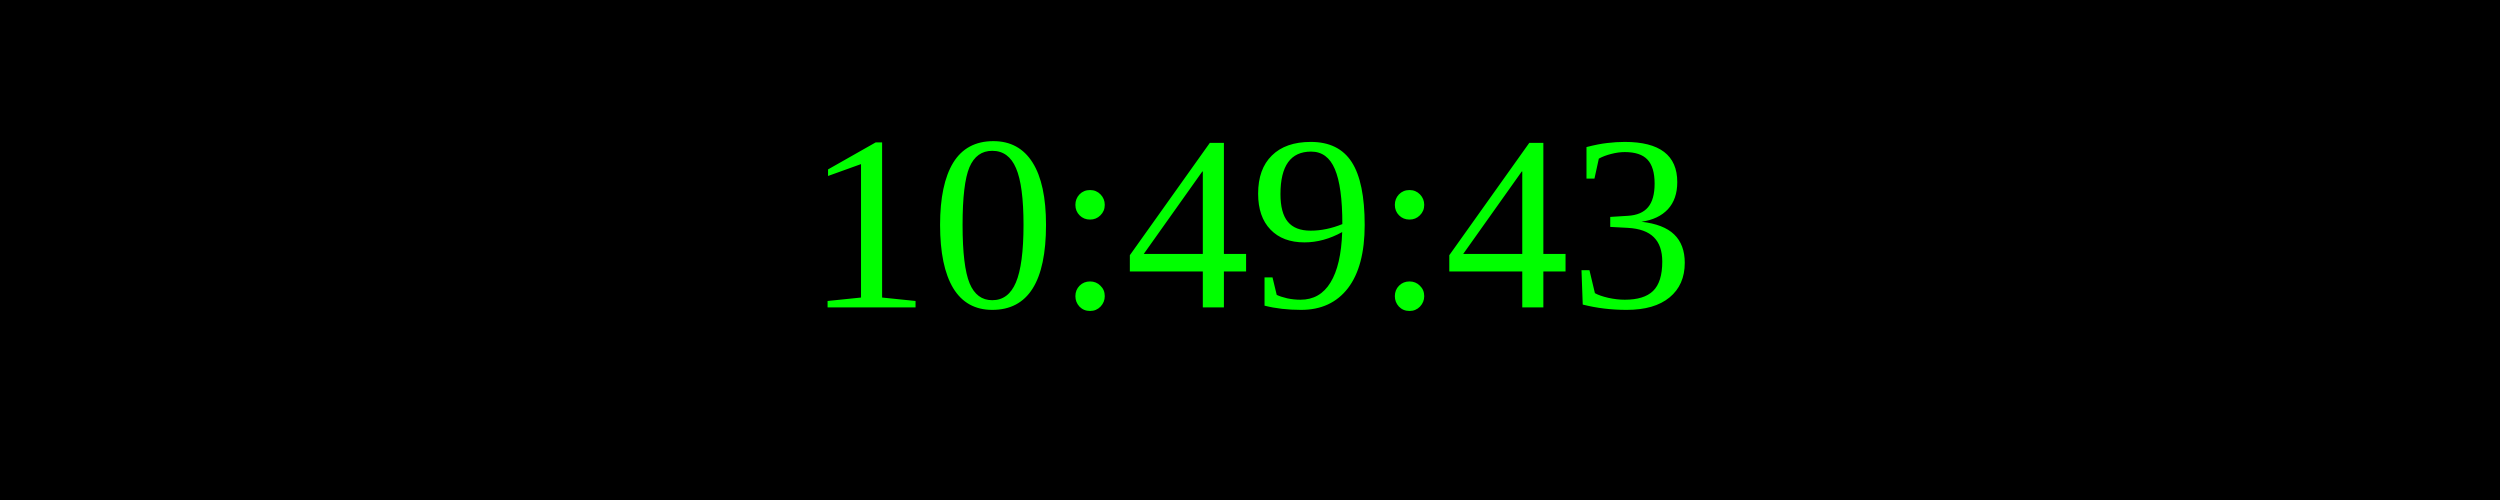
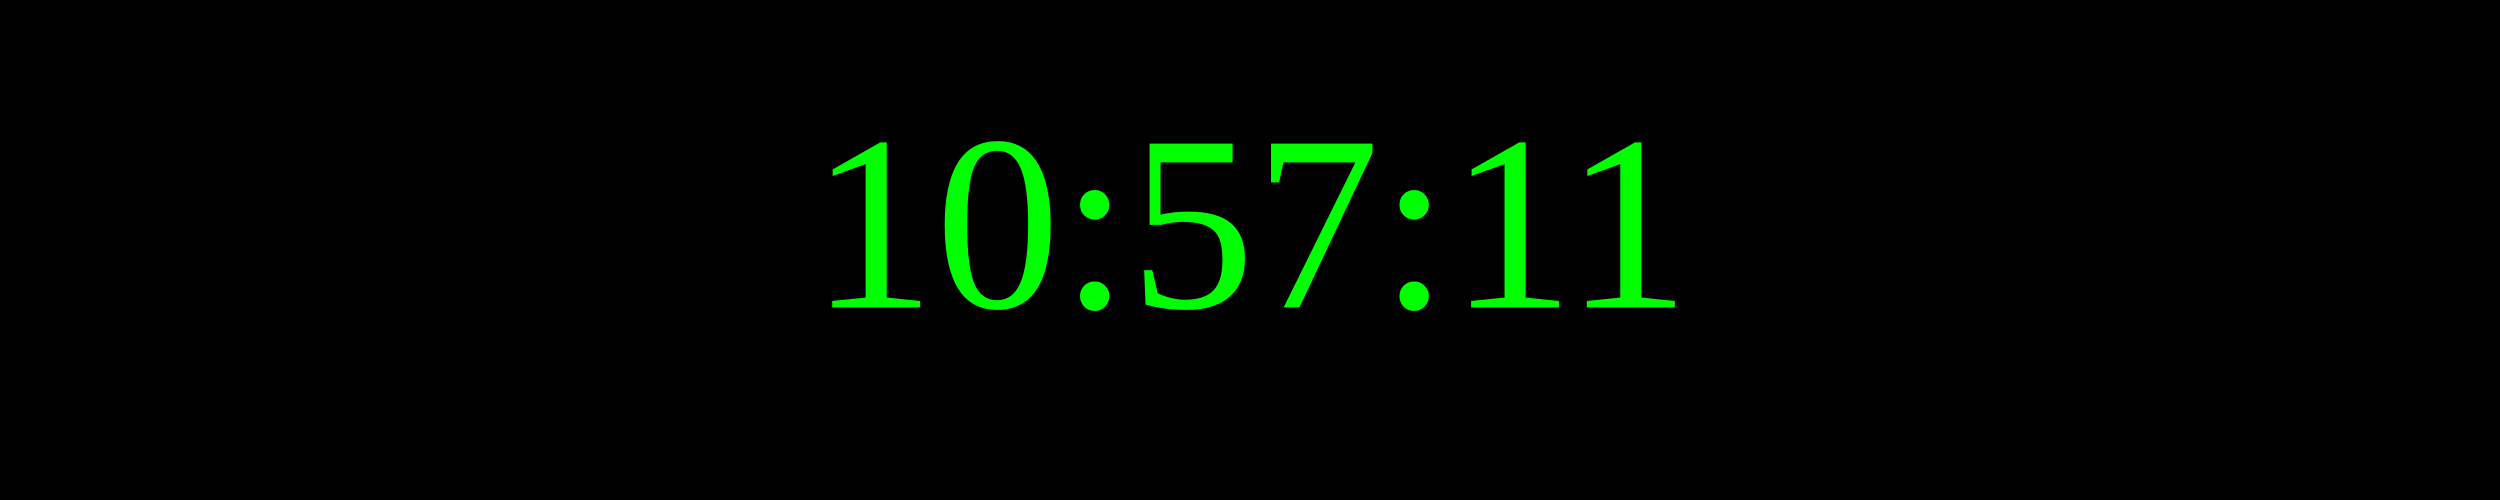
<svg xmlns="http://www.w3.org/2000/svg" width="250" height="50">
  <rect width="100%" height="100%" fill="black" />
  <text x="50%" y="50%" font-size="25" fill="lime" text-anchor="middle" dominant-baseline="middle">
- 10:49:43
+ 10:57:11
</text>
</svg>
